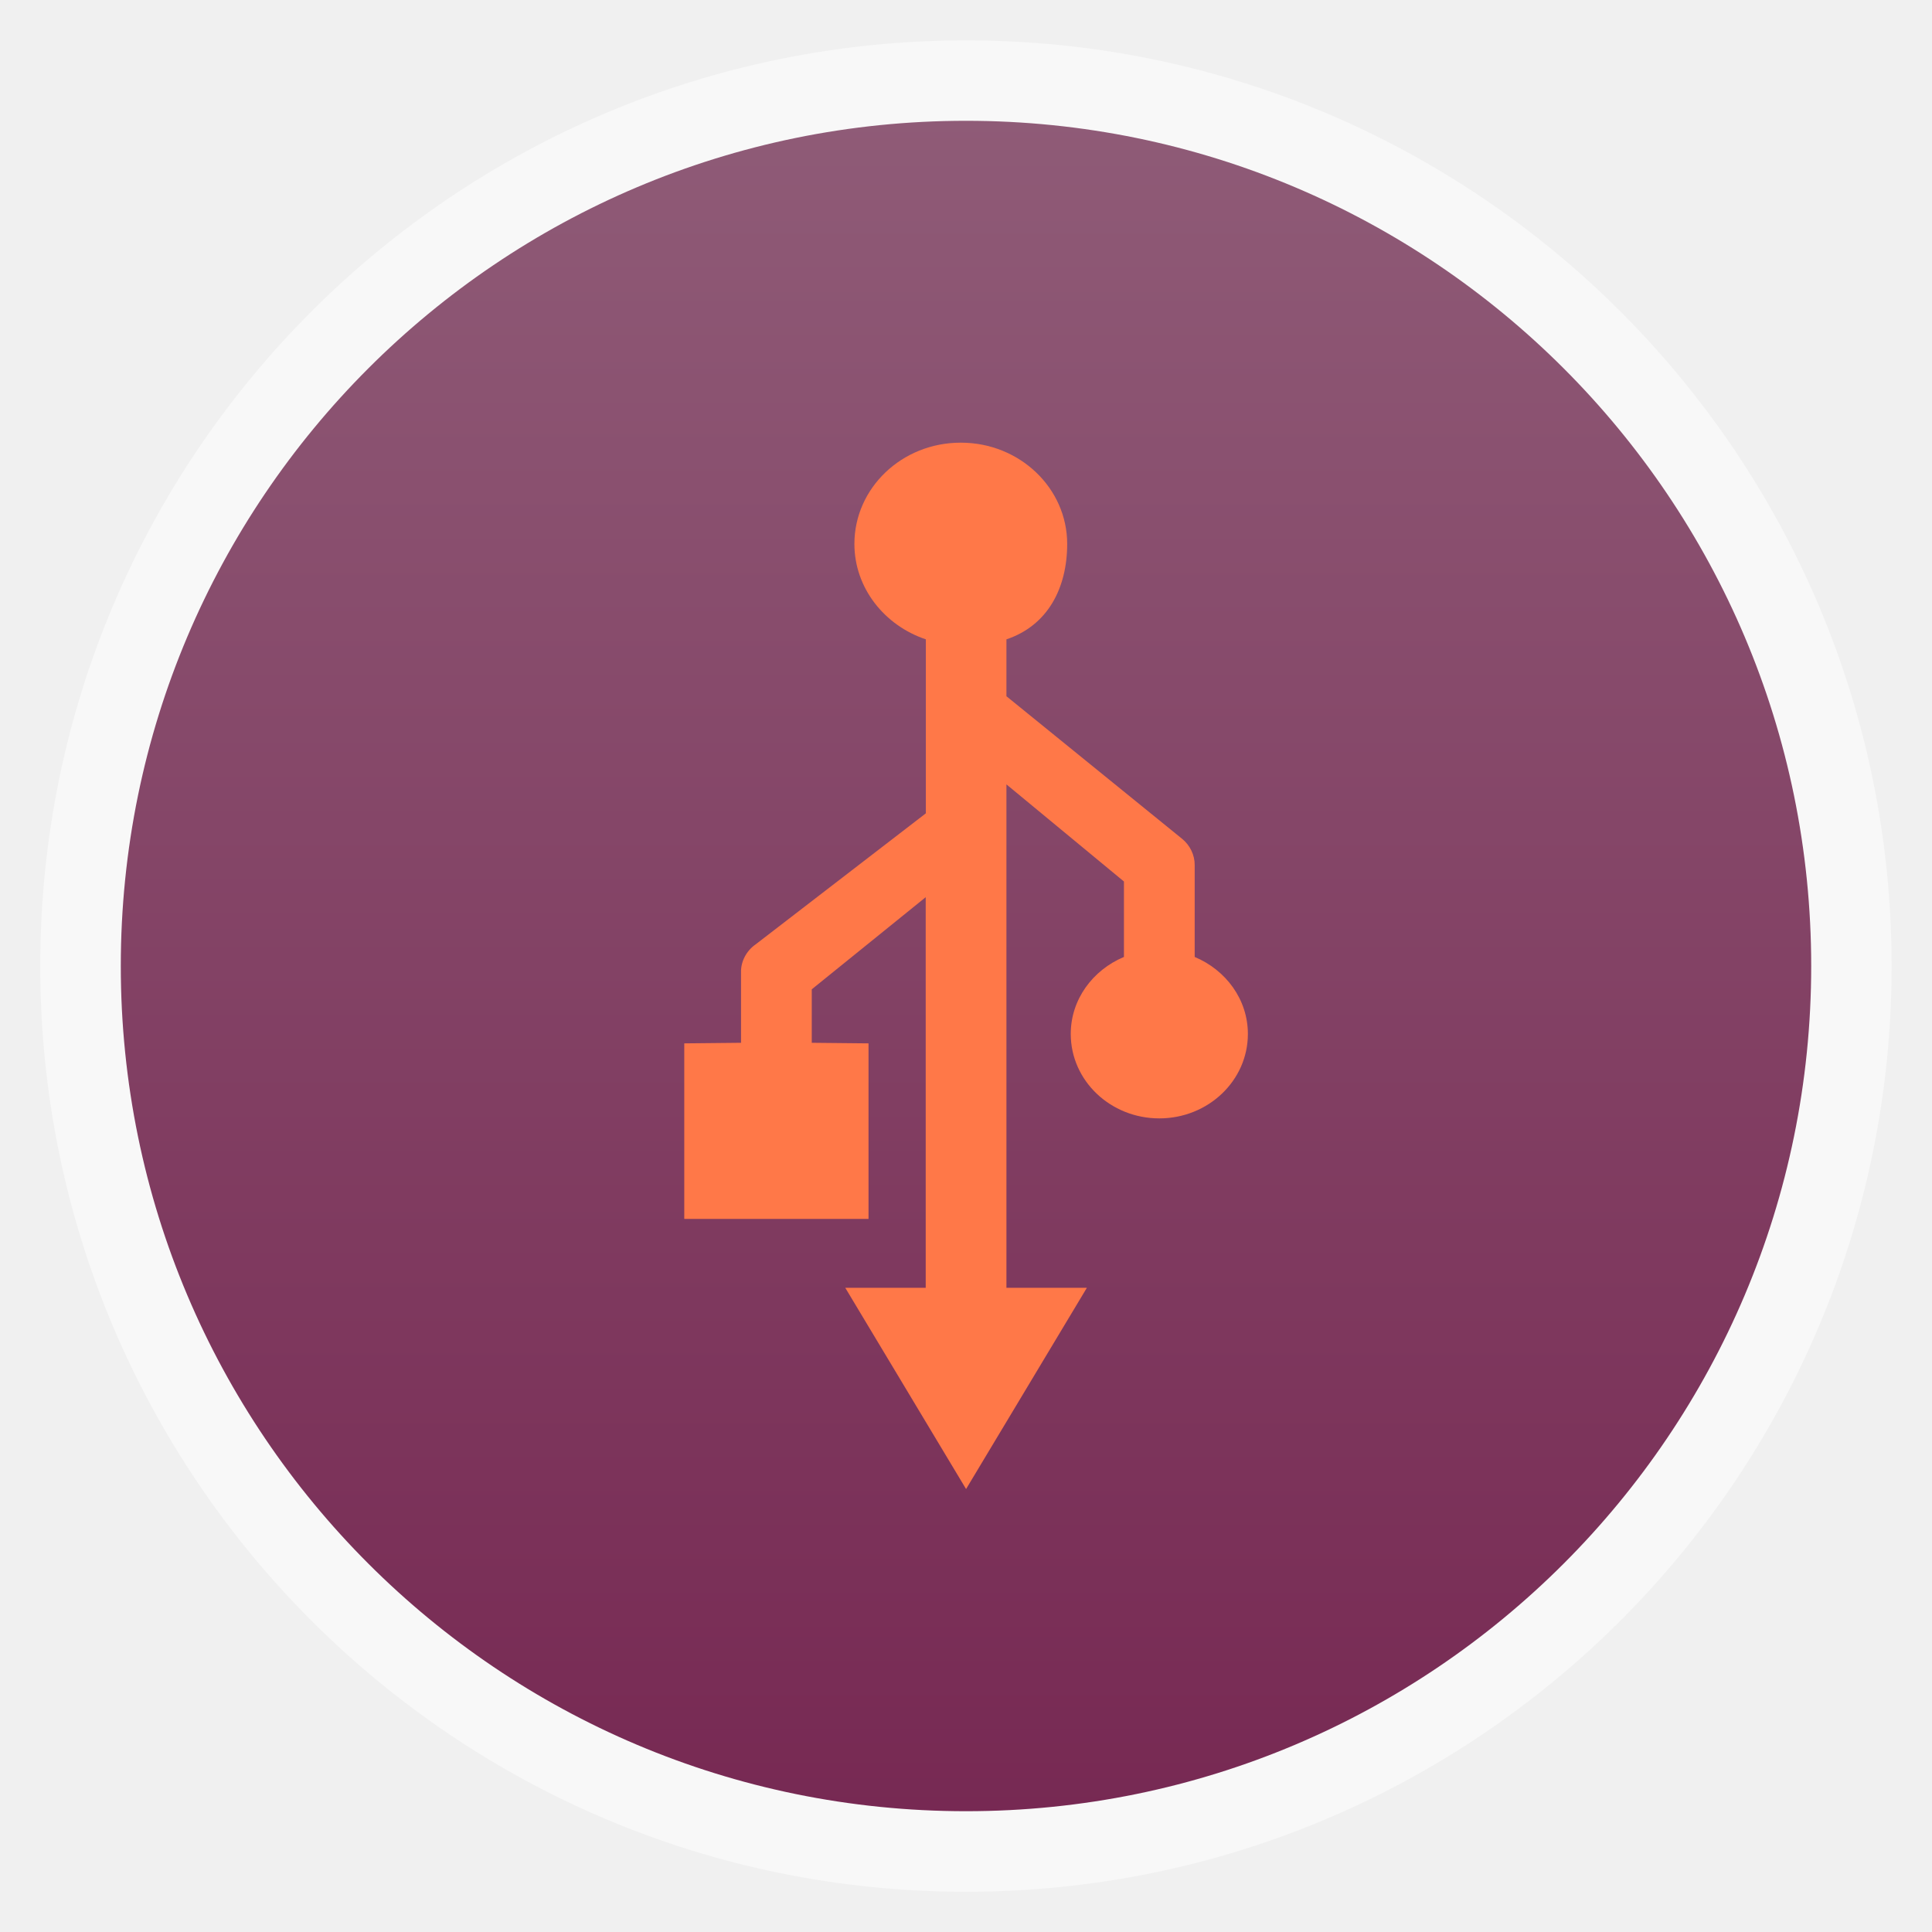
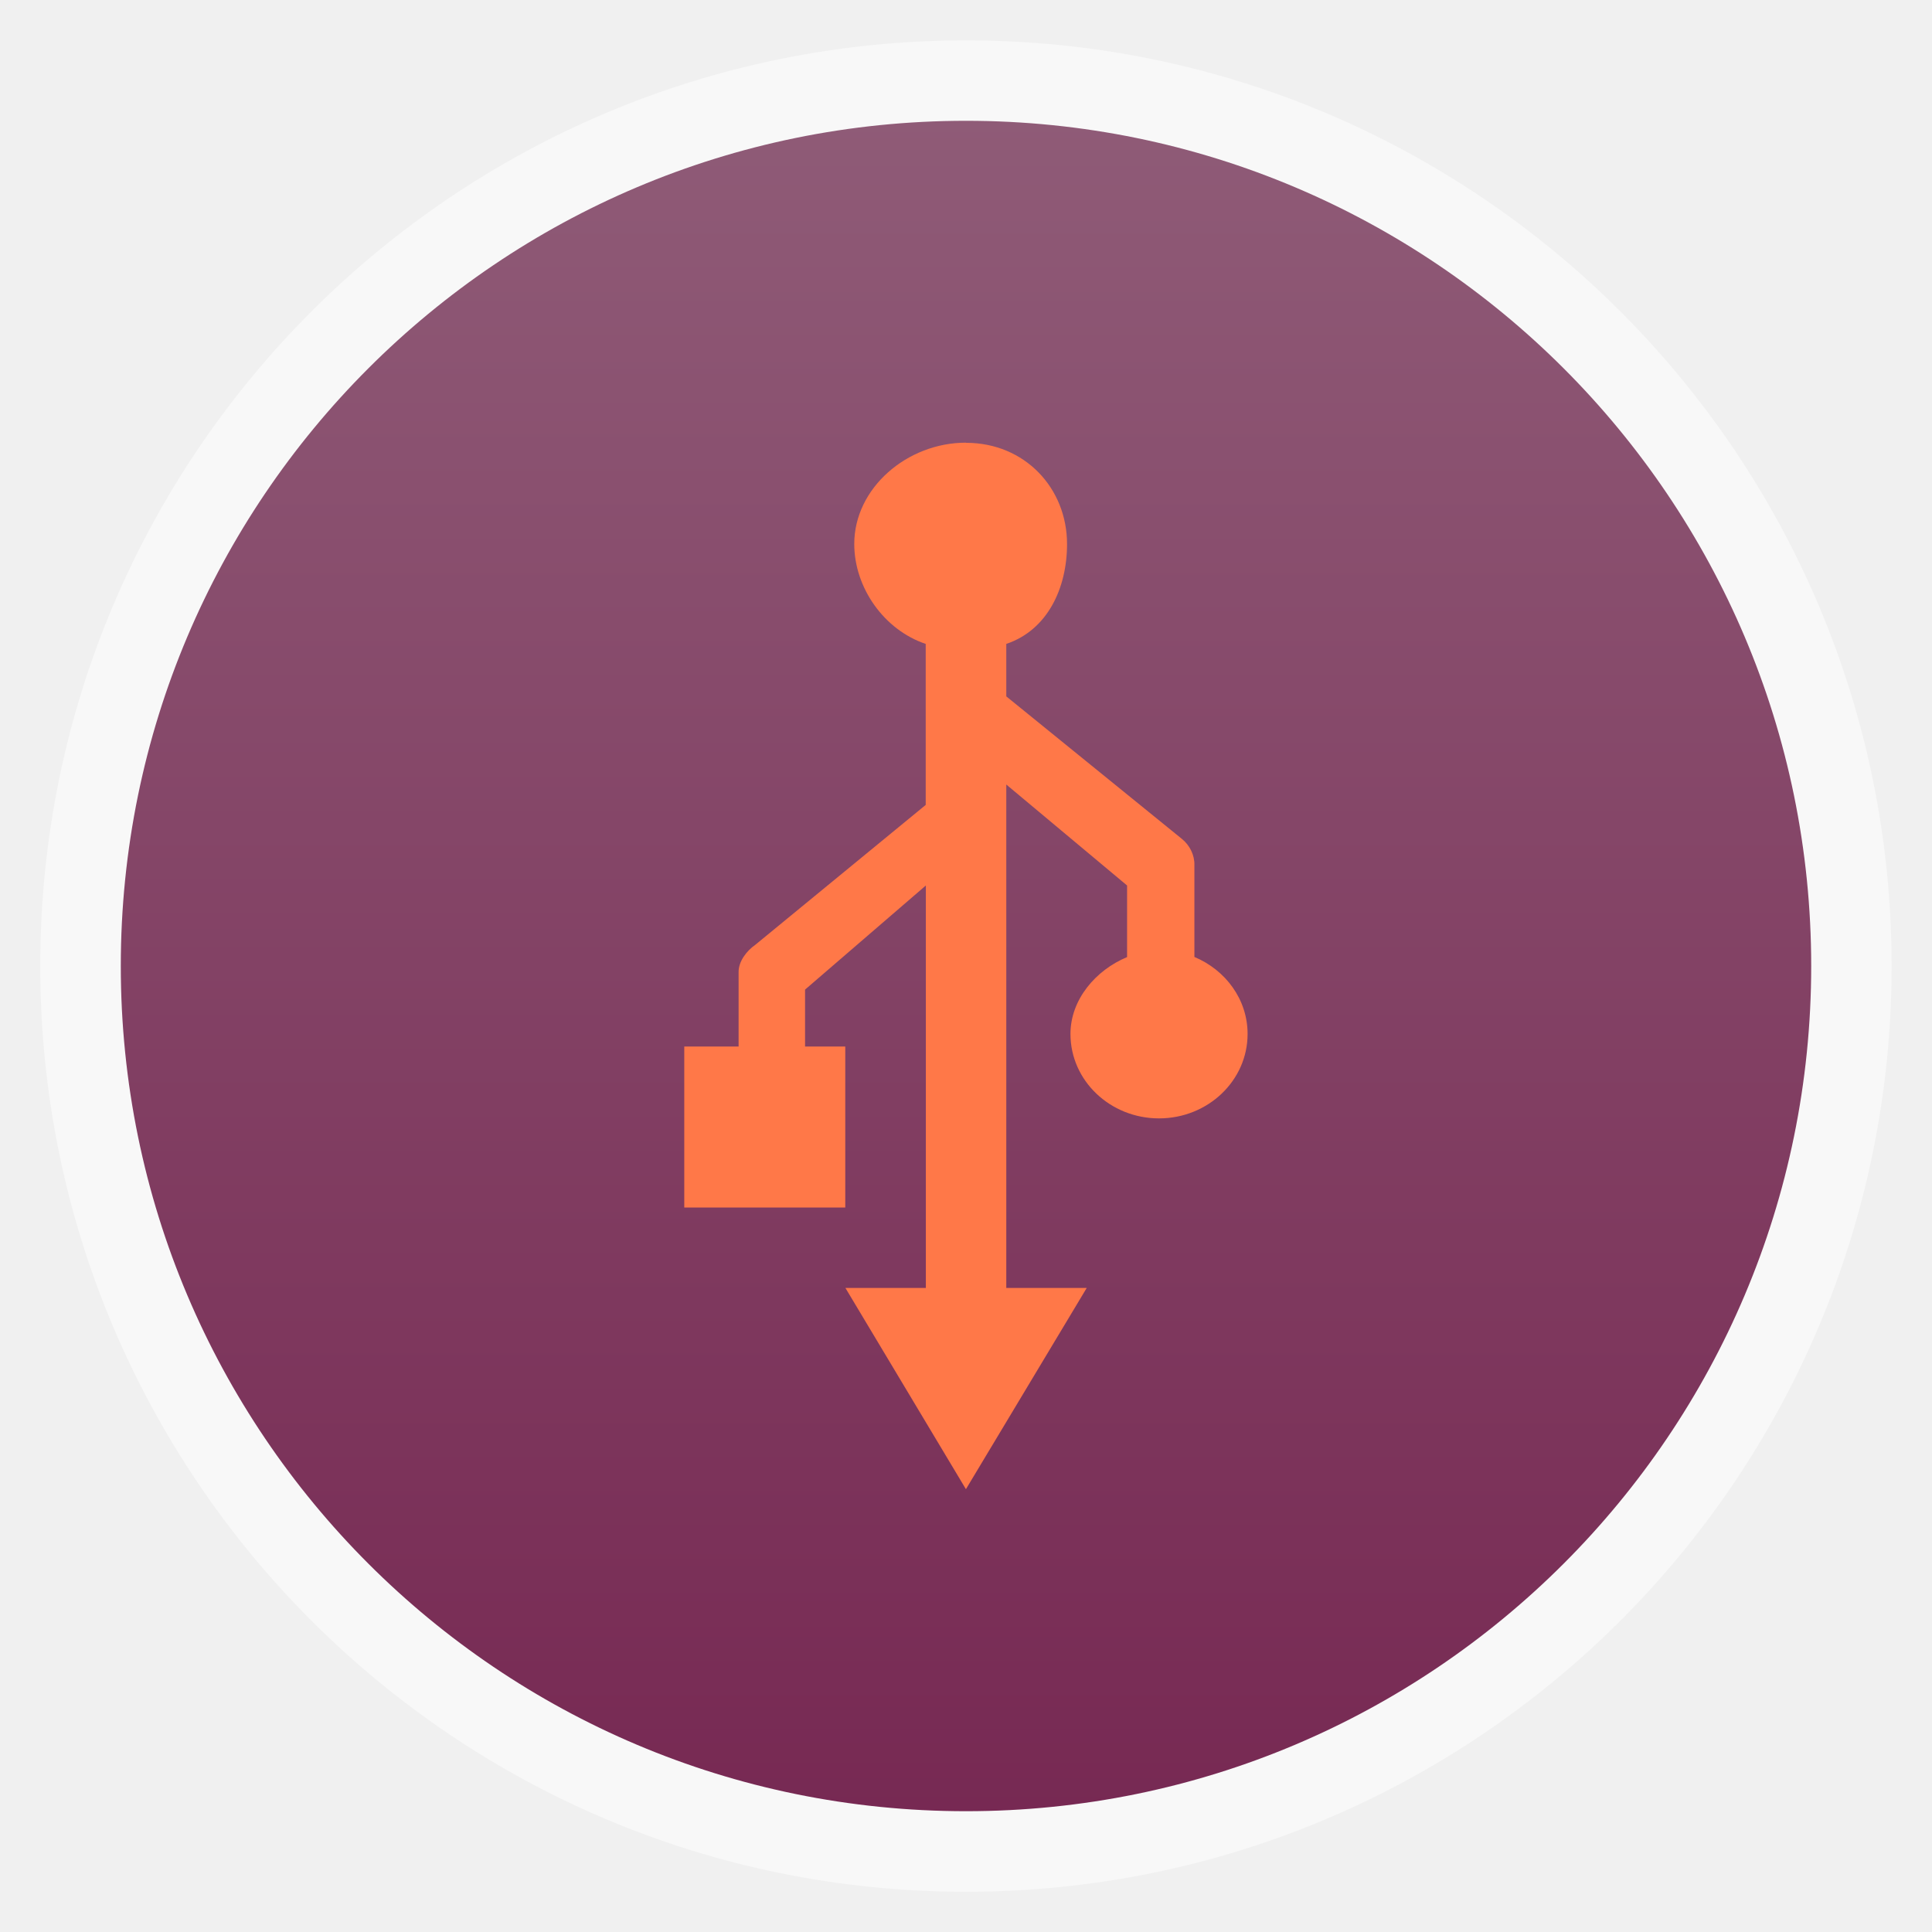
<svg xmlns="http://www.w3.org/2000/svg" xmlns:xlink="http://www.w3.org/1999/xlink" width="48" viewBox="0 0 13.547 13.547" height="48" id="svg2" version="1.1">
  <defs id="defs4">
    <linearGradient id="linearGradient4460">
      <stop offset="0" style="stop-color:#772953;stop-opacity:1;" id="stop7" />
      <stop offset="1" style="stop-color:#8f5b77;stop-opacity:1;" id="stop9" />
    </linearGradient>
    <linearGradient gradientTransform="matrix(1.10525,0,0,1.10525,-134.2787,-295.7618)" xlink:href="#linearGradient4460" id="linearGradient3006" y1="279.096" y2="268.33" gradientUnits="userSpaceOnUse" x2="0" />
    <linearGradient xlink:href="#linearGradient3880" id="linearGradient3965" x1="272" y1="284" x2="272" y2="28" gradientUnits="userSpaceOnUse" gradientTransform="translate(-0.25,-31.5)" />
    <linearGradient id="linearGradient3880">
      <stop style="stop-color:#da0000;stop-opacity:1;" offset="0" id="stop3882" />
      <stop style="stop-color:#ff4200;stop-opacity:1;" offset="1" id="stop3884" />
    </linearGradient>
    <linearGradient xlink:href="#linearGradient4460" id="linearGradient2994" gradientUnits="userSpaceOnUse" gradientTransform="matrix(1.10525,0,0,1.10525,-134.2787,-295.7618)" y1="279.096" x2="0" y2="268.33" />
  </defs>
  <rect id="rect14" style="opacity:0.5;fill:#ffffff;fill-rule:evenodd" height="12.982" rx="6.491" y="0.283" x="0.282" width="12.982" />
  <rect id="rect16" style="fill:url(#linearGradient2994);fill-rule:evenodd" height="11.853" rx="5.927" y="0.847" x="0.847" width="11.853" />
-   <path id="path4707" d="m 6.736,3.104 c -0.412,0 -0.745,0.318 -0.745,0.71 0,0.309 0.211,0.572 0.501,0.669 l -2e-7,1.22 -1.195,0.92 c -0.063,0.044 -0.102,0.118 -0.101,0.192 l 0,0.497 -0.398,0.004 0,1.231 1.292,0 0,-1.231 -0.398,-0.004 0,-0.375 0.799,-0.646 0,2.739 -0.564,0 0.847,1.411 0.847,-1.411 -0.564,0 0,-3.53 0.824,0.681 0,0.529 c -0.219,0.092 -0.373,0.298 -0.373,0.54 0,0.327 0.278,0.592 0.621,0.592 0.343,0 0.621,-0.265 0.621,-0.592 0,-0.242 -0.154,-0.448 -0.373,-0.54 l 0,-0.644 c 9.887e-4,-0.07 -0.033,-0.14 -0.089,-0.185 l -1.231,-0.999 0,-0.399 c 0.29,-0.097 0.426,-0.36 0.426,-0.669 0,-0.392 -0.334,-0.71 -0.745,-0.71 z" style="color:#bebebe;fill:#ff7848;fill-opacity:1;fill-rule:nonzero;stroke:none;stroke-width:1;marker:none;visibility:visible;display:inline;overflow:visible;enable-background:accumulate" />
+   <path id="path4707-3" d="m 6.773,3.104 c -0.412,0 -0.783,0.318 -0.783,0.71 0,0.309 0.211,0.604 0.501,0.701 l 0,1.129 L 5.296,6.625 C 5.233,6.669 5.178,6.743 5.179,6.817 l 0,0.521 -0.381,0 0,1.129 1.129,0 0,-1.129 -0.282,0 0,-0.399 0.847,-0.73 1e-6,2.822 -0.564,0 L 6.773,10.442 7.62,9.031 l -0.564,0 0,-3.53 0.847,0.708 0,0.502 C 7.684,6.802 7.506,7.008 7.506,7.25 c 0,0.327 0.278,0.592 0.621,0.592 0.343,0 0.621,-0.265 0.621,-0.592 0,-0.242 -0.154,-0.448 -0.373,-0.54 l 0,-0.644 C 8.377,5.997 8.343,5.927 8.287,5.882 L 7.056,4.883 l 0,-0.368 C 7.345,4.418 7.482,4.124 7.482,3.815 c 0,-0.392 -0.296,-0.71 -0.708,-0.71 z" style="color:#bebebe;fill:#ff7848;fill-opacity:1;fill-rule:nonzero;stroke:none;stroke-width:1;marker:none;visibility:visible;display:inline;overflow:visible;enable-background:accumulate" />
</svg>
